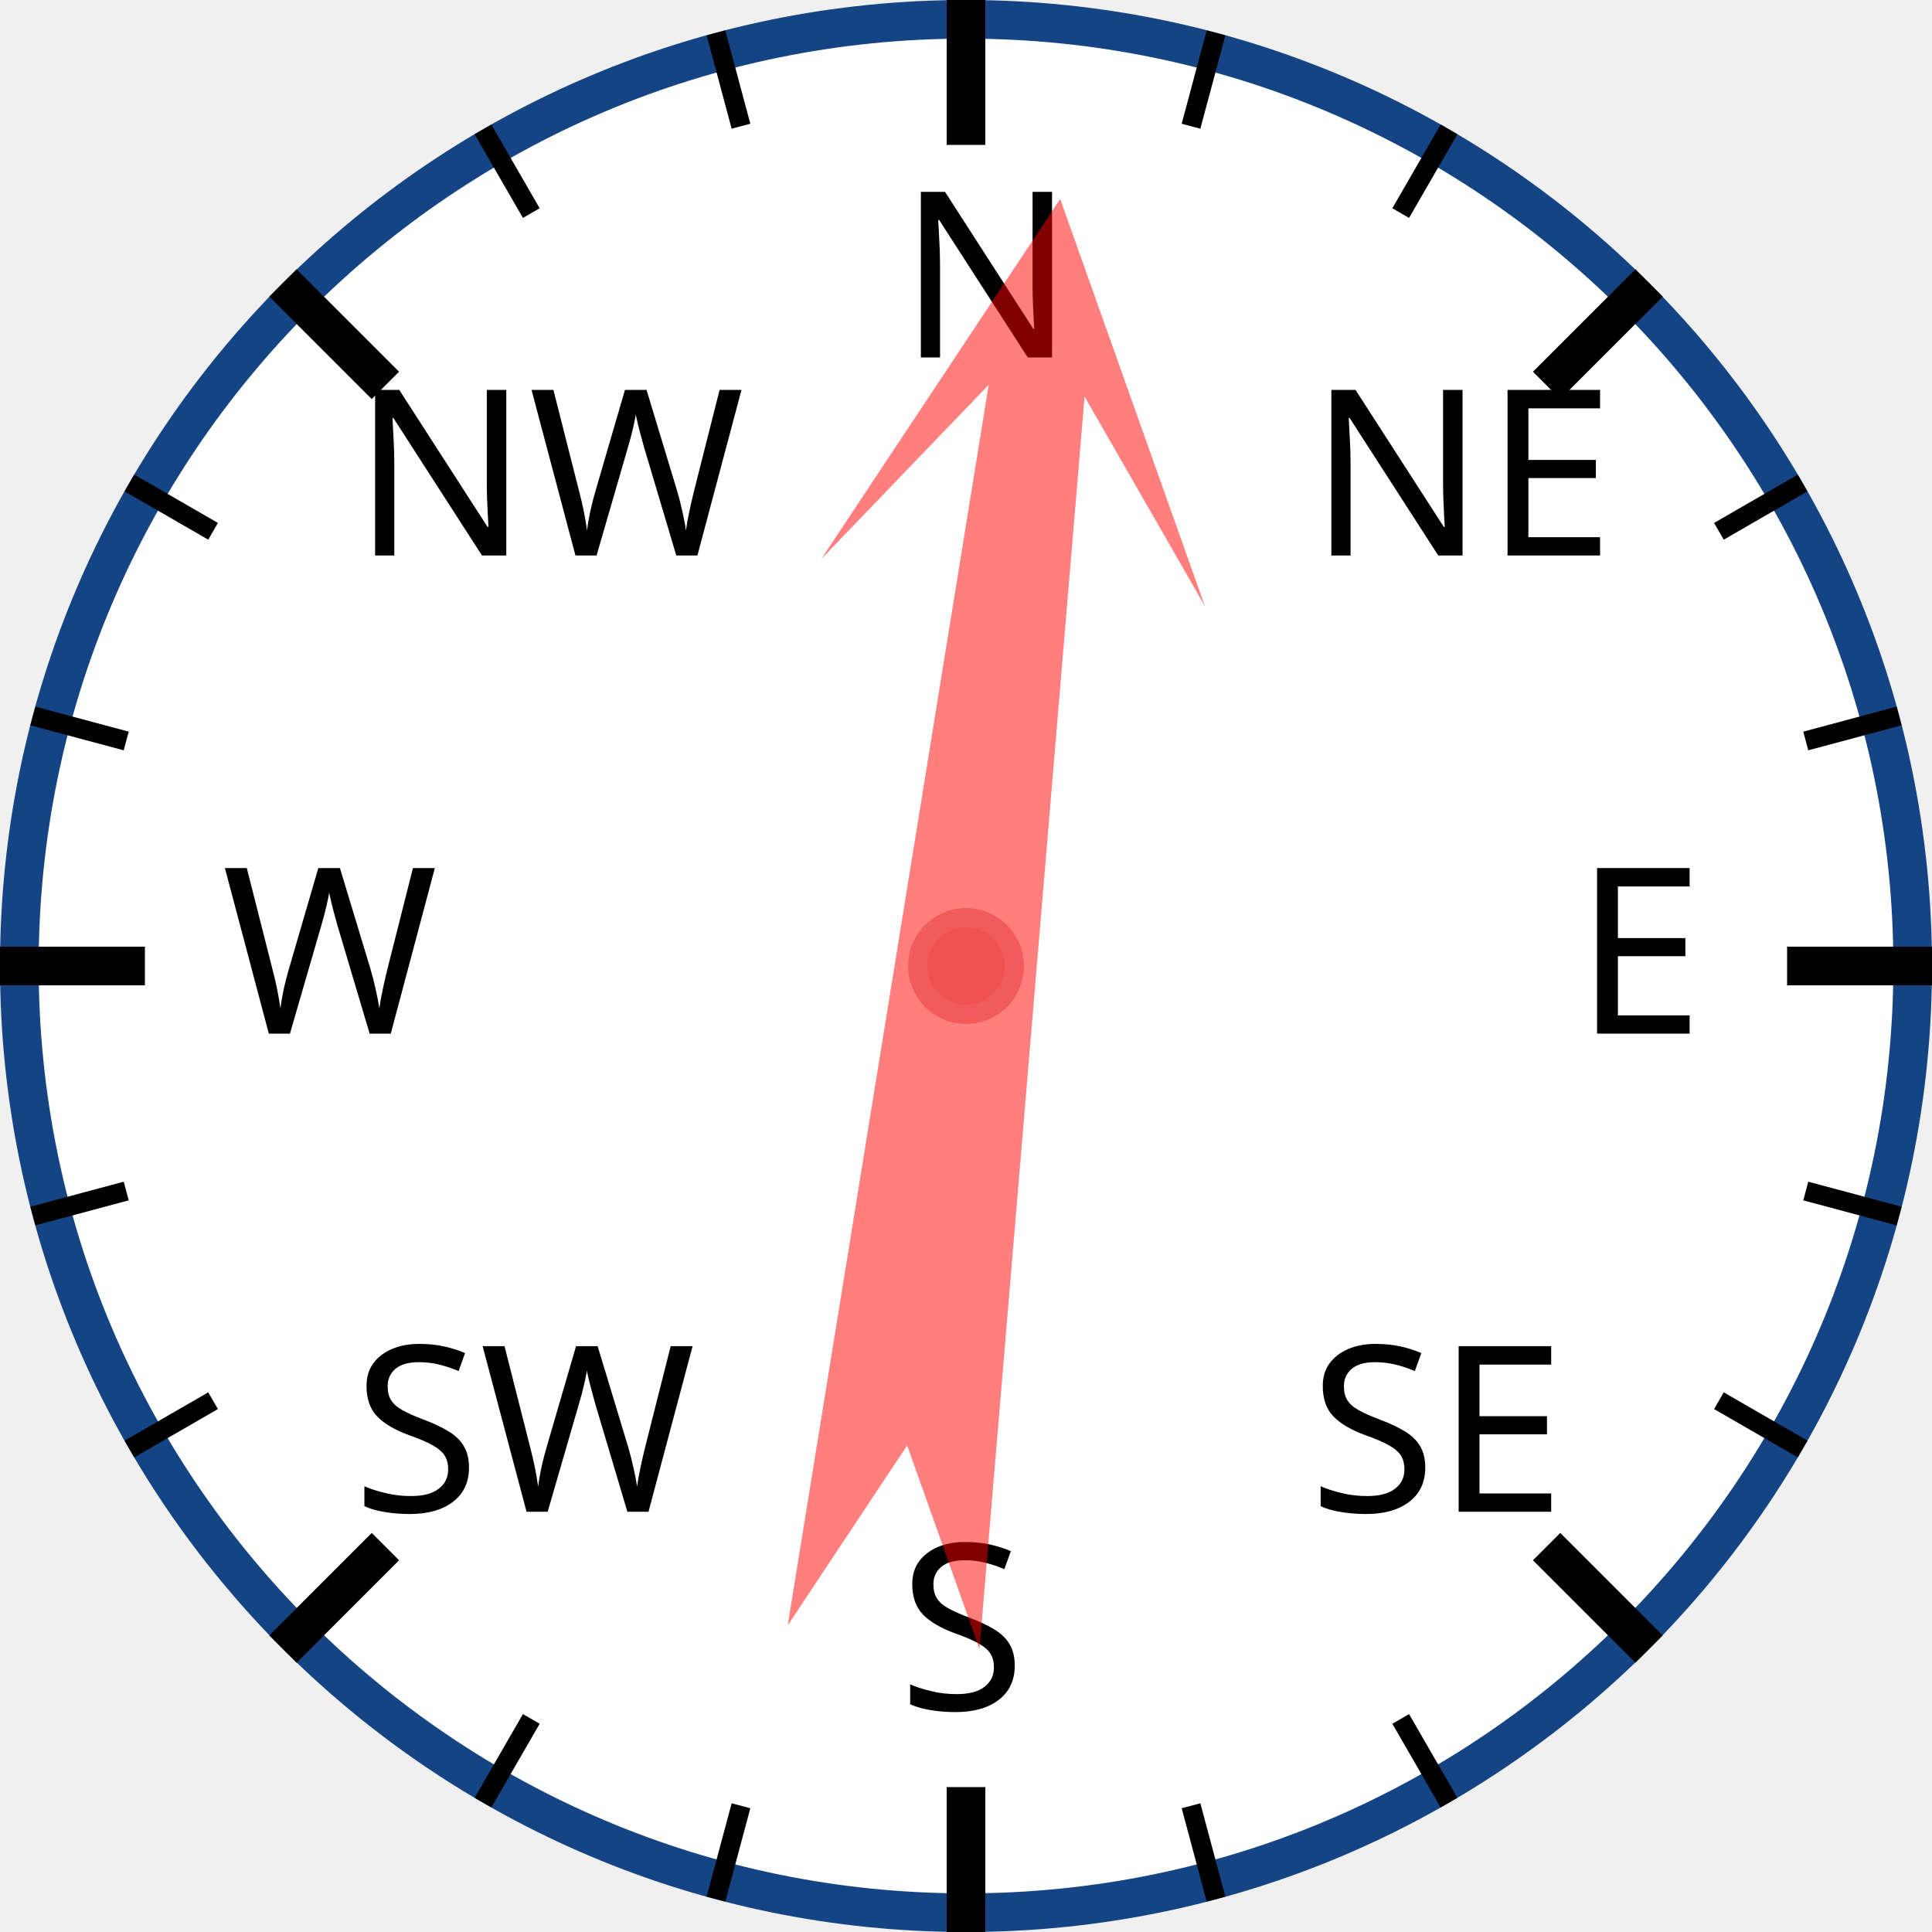
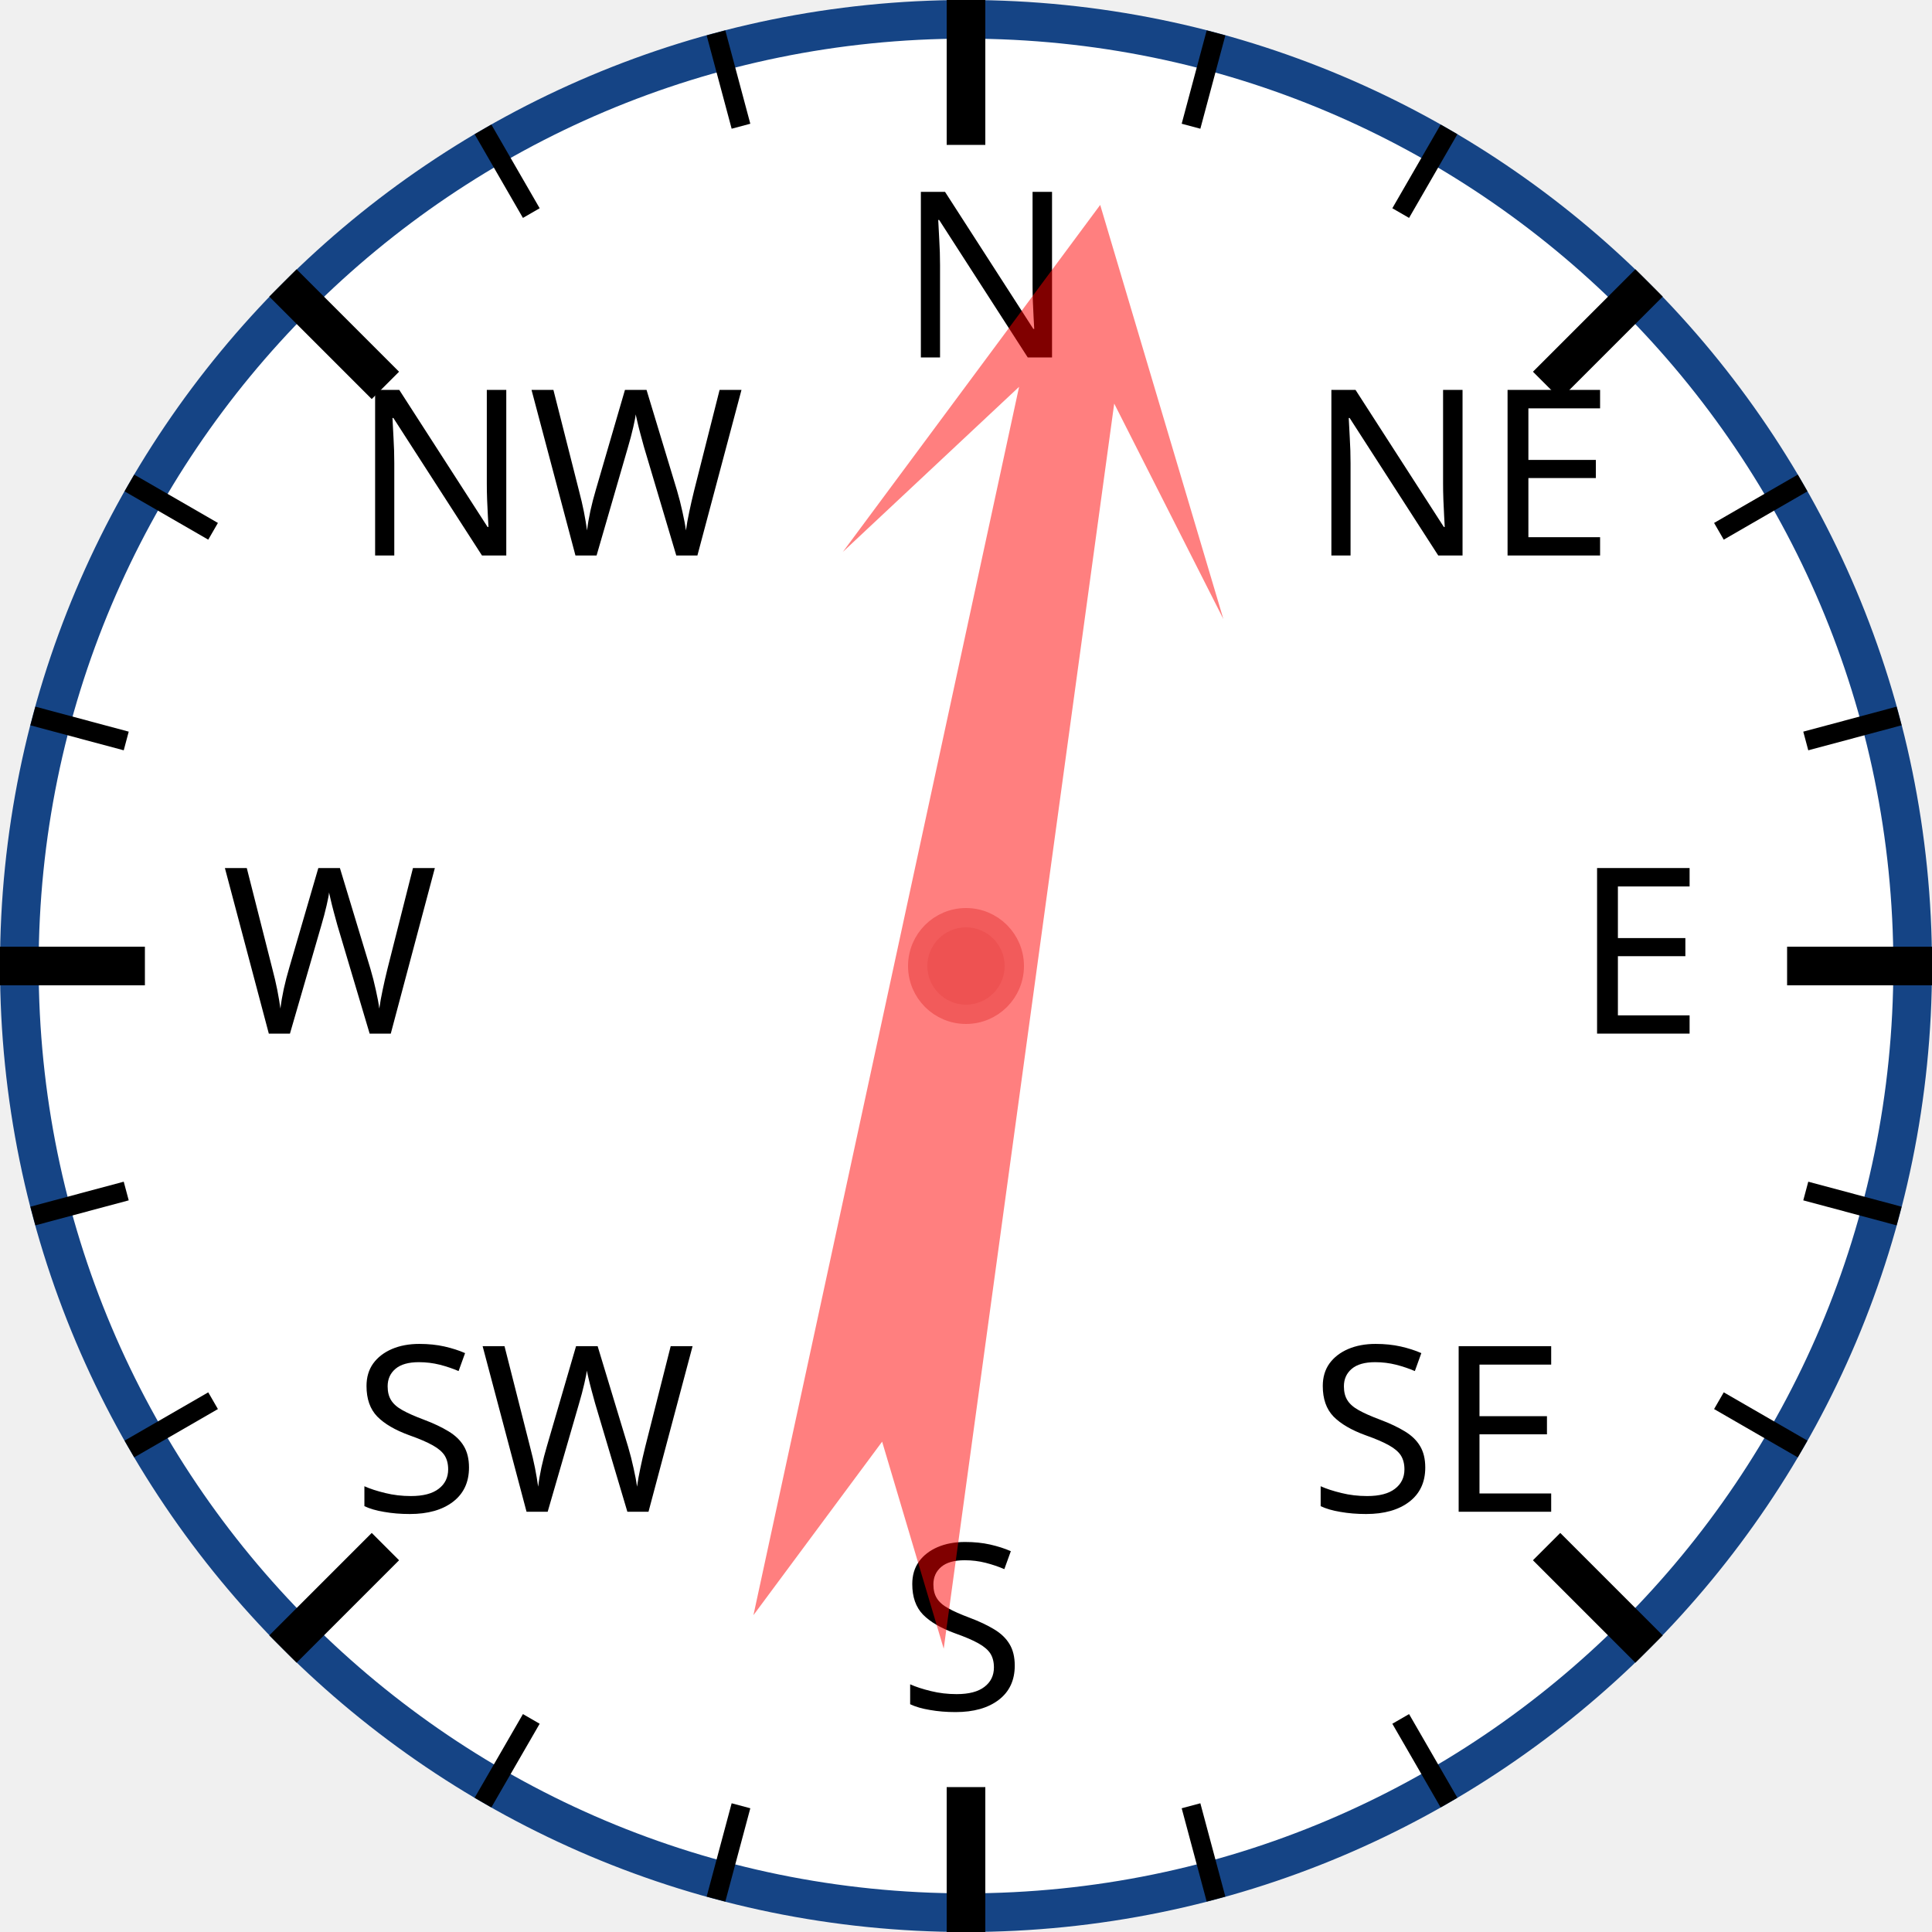
<svg xmlns="http://www.w3.org/2000/svg" width="120px" height="120px" viewBox="0 0 200 200">
  <circle cx="100" cy="100" r="98" style="fill: white; stroke: #154485; stroke-width: 4;" />
  <text x="93.0" y="37.0" style="font-family: sans-serif; font-size: 18pt;">N</text>
  <line x1="100.0" y1="0.0" x2="100.0" y2="15.0" style="stroke: black; stroke-width: 4;" />
  <line x1="74.118" y1="3.407" x2="76.706" y2="13.067" style="stroke: black; stroke-width: 2;" />
  <line x1="50" y1="13.397" x2="55" y2="22.058" style="stroke: black; stroke-width: 2;" />
  <text x="36.503" y="57.503" style="font-family: sans-serif; font-size: 18pt;">NW</text>
  <line x1="29.289" y1="29.289" x2="39.896" y2="39.896" style="stroke: black; stroke-width: 4;" />
  <line x1="13.397" y1="50" x2="22.058" y2="55" style="stroke: black; stroke-width: 2;" />
  <line x1="3.407" y1="74.118" x2="13.067" y2="76.706" style="stroke: black; stroke-width: 2;" />
  <text x="23.0" y="107.0" style="font-family: sans-serif; font-size: 18pt;">W</text>
  <line x1="0.0" y1="100.0" x2="15.0" y2="100.0" style="stroke: black; stroke-width: 4;" />
  <line x1="3.407" y1="125.882" x2="13.067" y2="123.294" style="stroke: black; stroke-width: 2;" />
  <line x1="13.397" y1="150" x2="22.058" y2="145" style="stroke: black; stroke-width: 2;" />
  <text x="36.503" y="156.497" style="font-family: sans-serif; font-size: 18pt;">SW</text>
  <line x1="29.289" y1="170.711" x2="39.896" y2="160.104" style="stroke: black; stroke-width: 4;" />
  <line x1="50" y1="186.603" x2="55" y2="177.942" style="stroke: black; stroke-width: 2;" />
  <line x1="74.118" y1="196.593" x2="76.706" y2="186.933" style="stroke: black; stroke-width: 2;" />
  <text x="93" y="177.0" style="font-family: sans-serif; font-size: 18pt;">S</text>
  <line x1="100" y1="200.0" x2="100" y2="185.0" style="stroke: black; stroke-width: 4;" />
  <line x1="125.882" y1="196.593" x2="123.294" y2="186.933" style="stroke: black; stroke-width: 2;" />
  <line x1="150.0" y1="186.603" x2="145.0" y2="177.942" style="stroke: black; stroke-width: 2;" />
  <text x="135.497" y="156.497" style="font-family: sans-serif; font-size: 18pt;">SE</text>
  <line x1="170.711" y1="170.711" x2="160.104" y2="160.104" style="stroke: black; stroke-width: 4;" />
  <line x1="186.603" y1="150" x2="177.942" y2="145" style="stroke: black; stroke-width: 2;" />
  <line x1="196.593" y1="125.882" x2="186.933" y2="123.294" style="stroke: black; stroke-width: 2;" />
  <text x="163.0" y="107" style="font-family: sans-serif; font-size: 18pt;">E</text>
  <line x1="200.0" y1="100" x2="185.0" y2="100" style="stroke: black; stroke-width: 4;" />
  <line x1="196.593" y1="74.118" x2="186.933" y2="76.706" style="stroke: black; stroke-width: 2;" />
  <line x1="186.603" y1="50" x2="177.942" y2="55" style="stroke: black; stroke-width: 2;" />
  <text x="135.497" y="57.503" style="font-family: sans-serif; font-size: 18pt;">NE</text>
  <line x1="170.711" y1="29.289" x2="160.104" y2="39.896" style="stroke: black; stroke-width: 4;" />
  <line x1="150" y1="13.397" x2="145" y2="22.058" style="stroke: black; stroke-width: 2;" />
  <line x1="125.882" y1="3.407" x2="123.294" y2="13.067" style="stroke: black; stroke-width: 2;" />
-   <polygon points="100 20 120 60 105 40 110 170 100 150 90 170 95 40 80 60" style="fill: red; fill-opacity: 0.5;" transform="rotate(7,100,100)" />
+   <polygon points="100 20 120 60 105 40 110 170 100 150 90 170 95 40 80 60" style="fill: red; fill-opacity: 0.5;" transform="rotate(10,100,100)" />
  <circle cx="100" cy="100" r="5" style="fill: #EE5252; stroke: #F25B5B; stroke-width: 2;" />
</svg>
